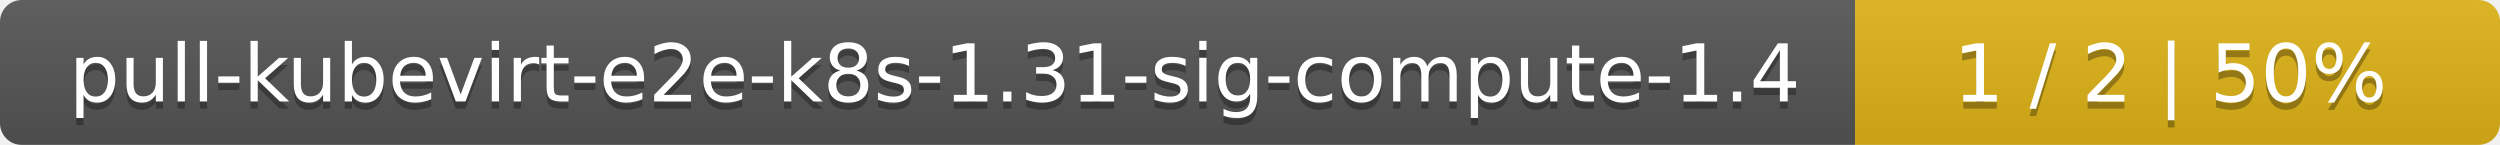
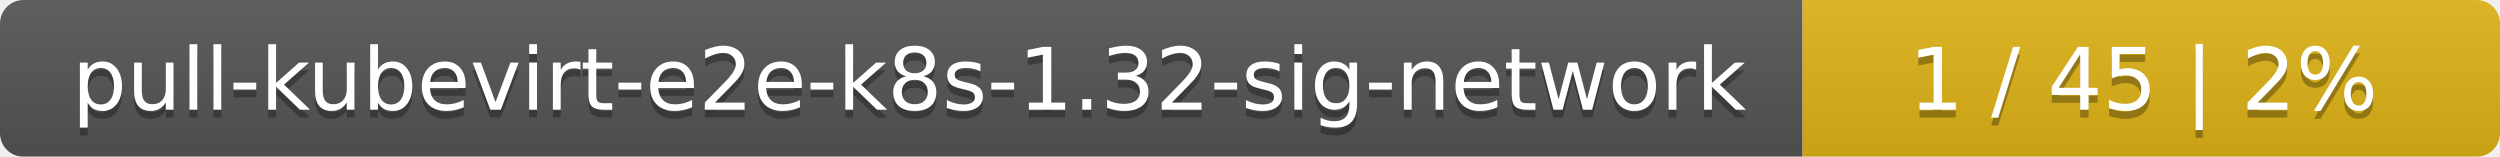
- <svg xmlns="http://www.w3.org/2000/svg" width="345" height="20">
+ <svg xmlns="http://www.w3.org/2000/svg" width="319" height="20">
  <linearGradient id="smooth" x2="0" y2="100%">
    <stop offset="0" stop-color="#bbb" stop-opacity=".1" />
    <stop offset="1" stop-opacity=".1" />
  </linearGradient>
  <mask id="round">
-     <rect width="345" height="20" rx="3" fill="#fff" />
+     <rect width="319" height="20" rx="3" fill="#fff" />
  </mask>
  <g mask="url(#round)">
-     <rect width="256" height="20" fill="#555" />
-     <rect x="256" width="89" height="20" fill="#dfb317" />
-     <rect width="345" height="20" fill="url(#smooth)" />
+     <rect width="230" height="20" fill="#555" />
+     <rect x="230" width="89" height="20" fill="#dfb317" />
+     <rect width="319" height="20" fill="url(#smooth)" />
  </g>
  <g fill="#fff" text-anchor="middle" font-family="DejaVu Sans,Verdana,Geneva,sans-serif" font-size="11">
-     <text x="129" y="15" fill="#010101" fill-opacity=".3">pull-kubevirt-e2e-k8s-1.31-sig-compute-1.4</text>
-     <text x="129" y="14">pull-kubevirt-e2e-k8s-1.31-sig-compute-1.4</text>
-     <text x="299.5" y="15" fill="#010101" fill-opacity=".3">1 / 2    |    50%</text>
-     <text x="299.5" y="14">1 / 2    |    50%</text>
+     <text x="116" y="15" fill="#010101" fill-opacity=".3">pull-kubevirt-e2e-k8s-1.32-sig-network</text>
+     <text x="116" y="14">pull-kubevirt-e2e-k8s-1.32-sig-network</text>
+     <text x="273.5" y="15" fill="#010101" fill-opacity=".3">1 / 45    |    2%</text>
+     <text x="273.5" y="14">1 / 45    |    2%</text>
  </g>
</svg>
